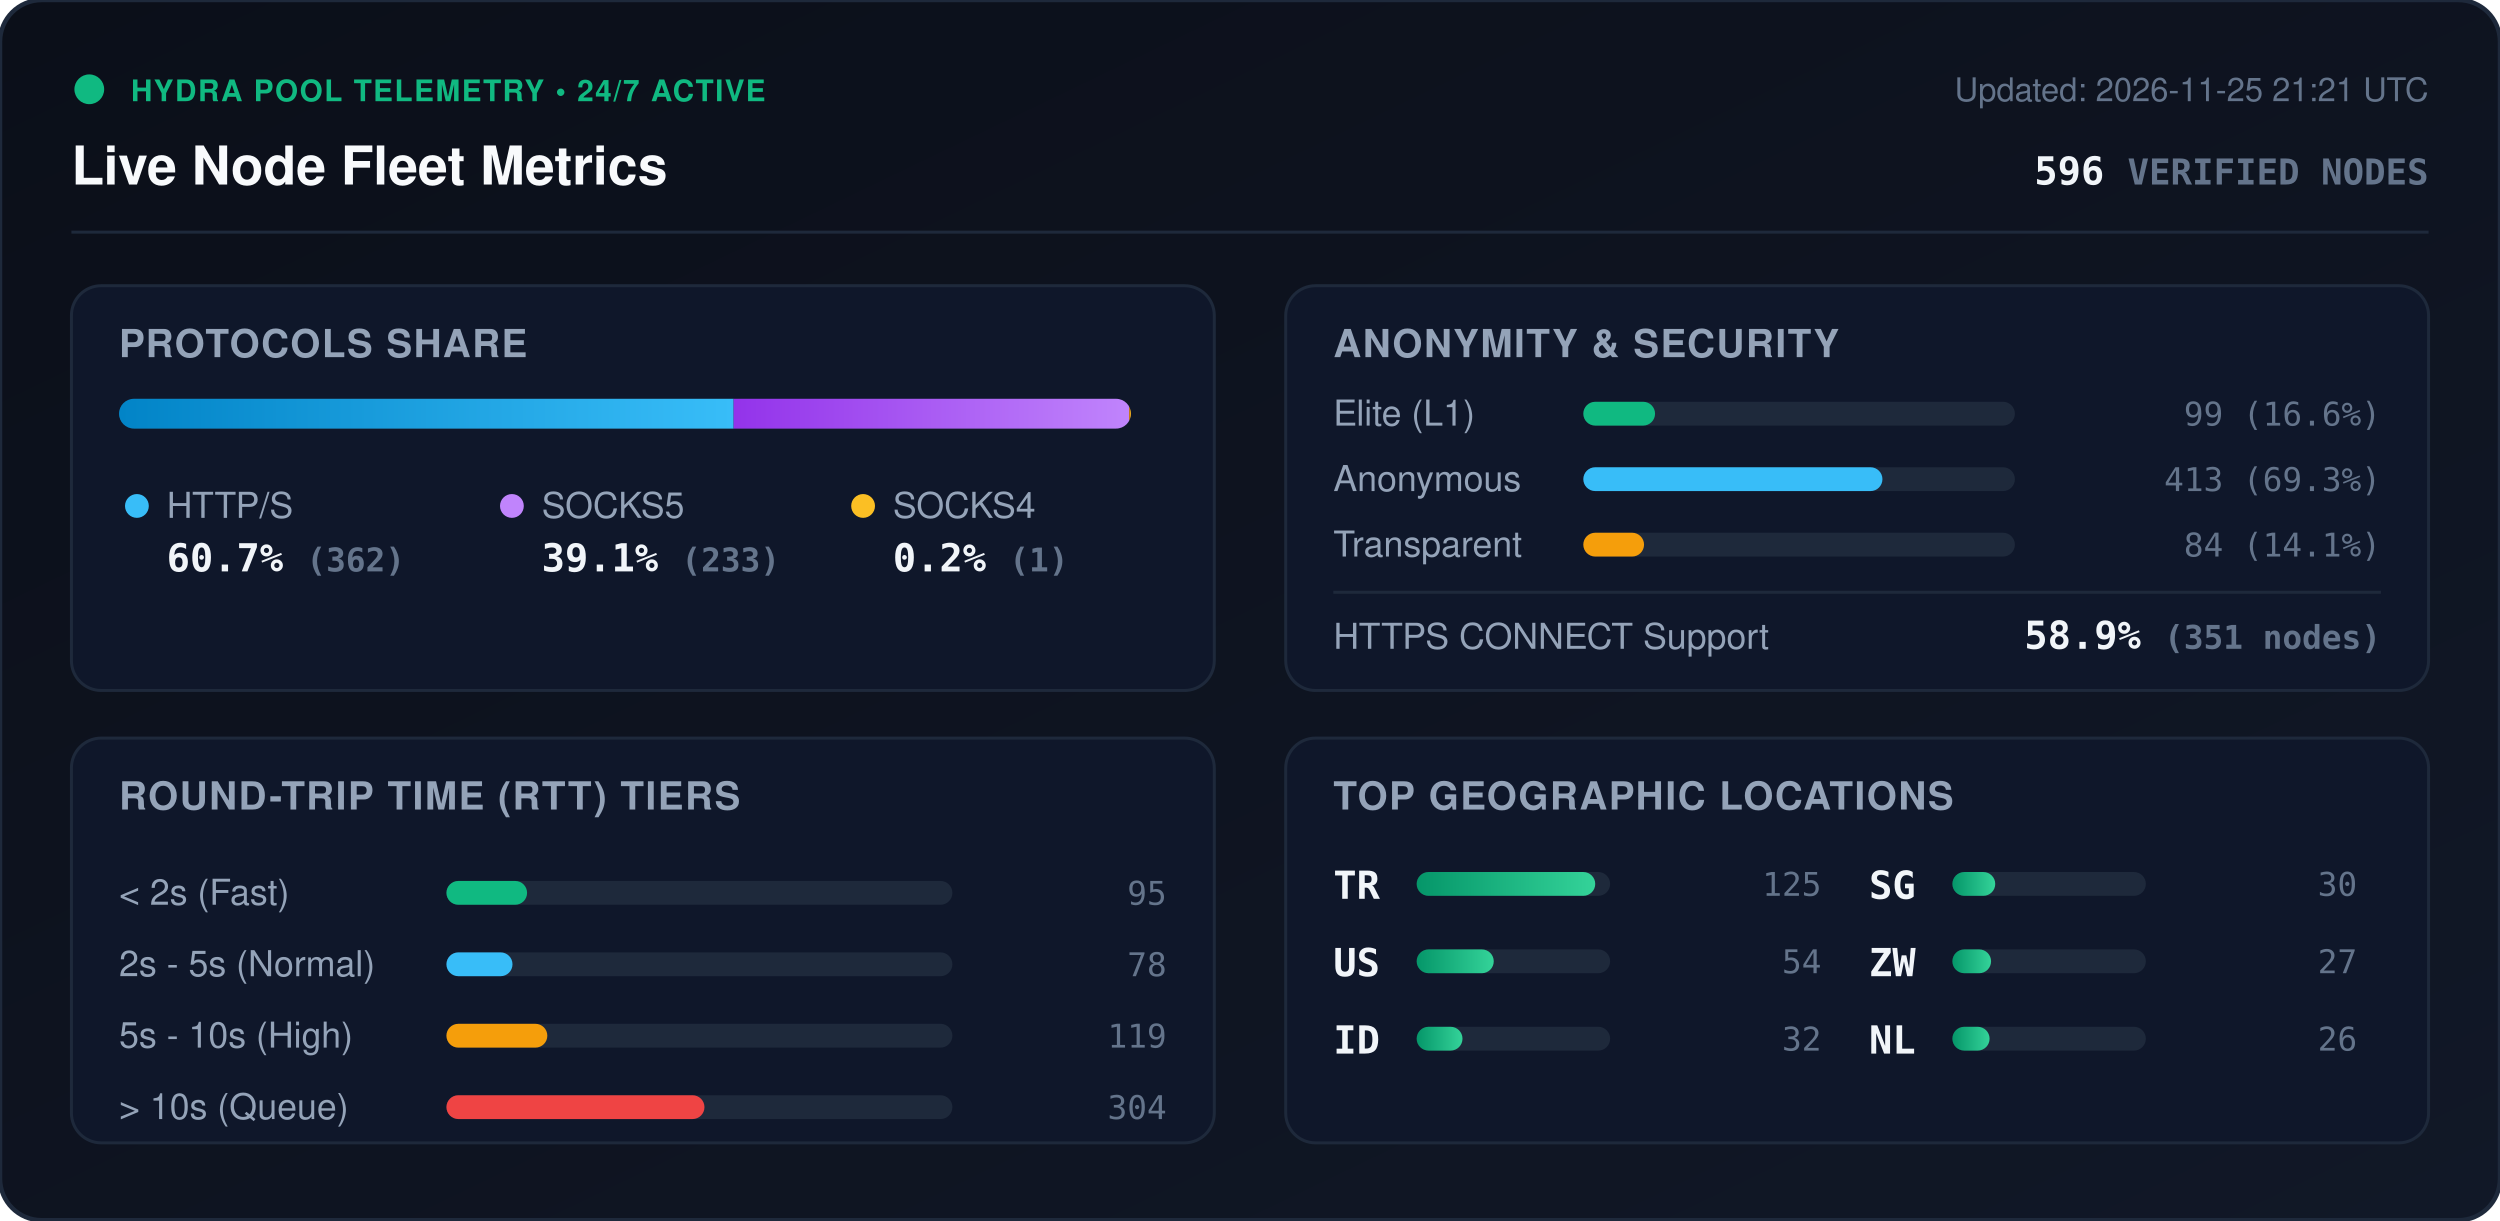
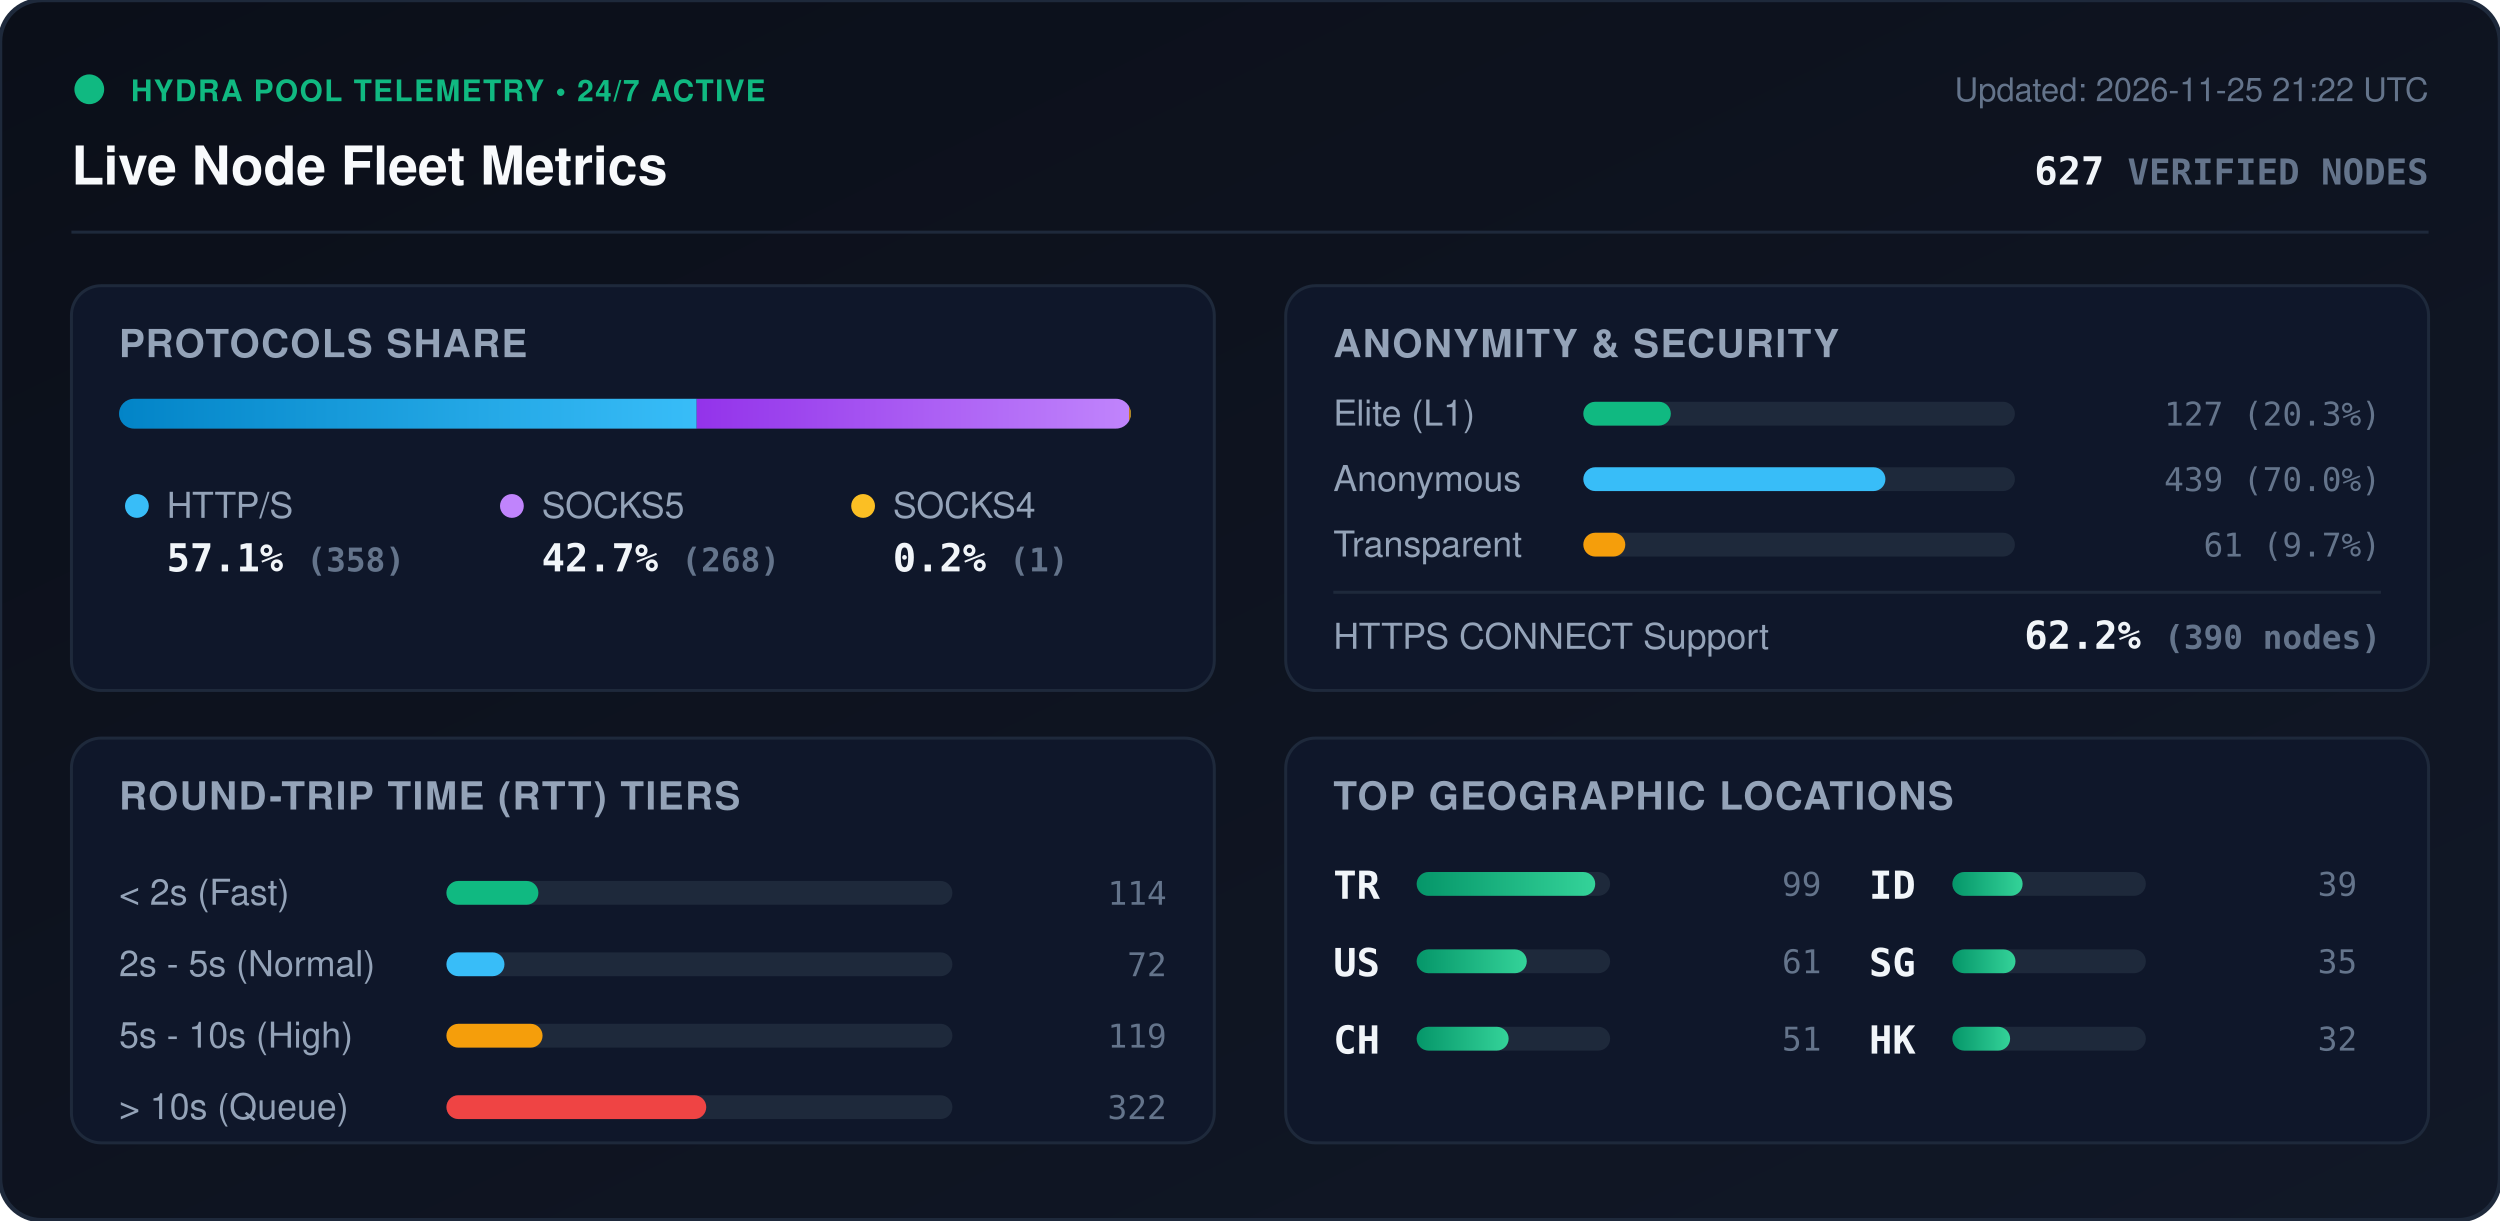
<svg xmlns="http://www.w3.org/2000/svg" viewBox="0 0 840 410" width="840" height="410" style="max-width: 100%; height: auto;">
  <defs>
    <linearGradient id="bg" x1="0%" y1="0%" x2="100%" y2="100%">
      <stop offset="0%" stop-color="#0b0f19" />
      <stop offset="100%" stop-color="#111827" />
    </linearGradient>
    <linearGradient id="bar-http" x1="0%" y1="0%" x2="100%" y2="0%">
      <stop offset="0%" stop-color="#0284c7" />
      <stop offset="100%" stop-color="#38bdf8" />
    </linearGradient>
    <linearGradient id="bar-socks5" x1="0%" y1="0%" x2="100%" y2="0%">
      <stop offset="0%" stop-color="#9333ea" />
      <stop offset="100%" stop-color="#c084fc" />
    </linearGradient>
    <linearGradient id="bar-socks4" x1="0%" y1="0%" x2="100%" y2="0%">
      <stop offset="0%" stop-color="#d97706" />
      <stop offset="100%" stop-color="#fbbf24" />
    </linearGradient>
    <linearGradient id="bar-green" x1="0%" y1="0%" x2="100%" y2="0%">
      <stop offset="0%" stop-color="#059669" />
      <stop offset="100%" stop-color="#34d399" />
    </linearGradient>
    <clipPath id="prog-track-clip">
      <rect width="340.0" height="10" rx="5" />
    </clipPath>
    <style>
      .title { font: 700 18px -apple-system, BlinkMacSystemFont, 'Segoe UI', Helvetica, Arial, sans-serif; fill: #f8fafc; }
      .sub { font: 500 11px -apple-system, BlinkMacSystemFont, 'Segoe UI', Helvetica, Arial, sans-serif; fill: #64748b; }
      .section-hdr { font: 600 13px -apple-system, BlinkMacSystemFont, 'Segoe UI', Helvetica, Arial, sans-serif; fill: #94a3b8; letter-spacing: 0.5px; }
      .metric-val { font: 700 13px -apple-system, BlinkMacSystemFont, 'Segoe UI', Helvetica, Arial, sans-serif; fill: #f1f5f9; }
      .metric-lbl { font: 500 12px -apple-system, BlinkMacSystemFont, 'Segoe UI', Helvetica, Arial, sans-serif; fill: #94a3b8; }
      .badge-txt { font: 700 10px -apple-system, BlinkMacSystemFont, 'Segoe UI', Helvetica, Arial, sans-serif; fill: #10b981; letter-spacing: 0.5px; }
      .mono { font-family: ui-monospace, SFMono-Regular, Menlo, Monaco, Consolas, monospace; }
      .pulse { animation: beacon 2s infinite ease-in-out; }
      @keyframes beacon { 0%, 100% { opacity: 1; } 50% { opacity: 0.35; } }
    </style>
  </defs>
  <rect width="840" height="410" rx="14" fill="url(#bg)" stroke="#1e293b" stroke-width="1.5" />
  <g transform="translate(24, 24)">
    <circle cx="6" cy="6" r="5" fill="#10b981" class="pulse" />
    <text x="20" y="10" class="badge-txt">HYDRA POOL TELEMETRY • 24/7 ACTIVE</text>
    <text x="0" y="38" class="title">Live Node Fleet Metrics</text>
-     <text x="792" y="10" text-anchor="end" class="sub">Updated: 2026-11-25 21:21 UTC</text>
-     <text x="792" y="38" text-anchor="end" class="metric-val mono" fill="#38bdf8">596 <tspan font-size="12" fill="#64748b">VERIFIED NODES</tspan>
+     <text x="792" y="10" text-anchor="end" class="sub">Updated: 2026-11-25 21:22 UTC</text>
+     <text x="792" y="38" text-anchor="end" class="metric-val mono" fill="#38bdf8">627 <tspan font-size="12" fill="#64748b">VERIFIED NODES</tspan>
    </text>
  </g>
  <line x1="24" y1="78" x2="816" y2="78" stroke="#1e293b" stroke-width="1" />
  <g transform="translate(24, 96)">
    <rect width="384" height="136" rx="10" fill="#0f172a" stroke="#1e293b" />
    <text x="16" y="24" class="section-hdr">PROTOCOLS SHARE</text>
    <g transform="translate(16, 38)">
      <rect width="340.0" height="10" rx="5" fill="#1e293b" />
      <g clip-path="url(#prog-track-clip)">
-         <rect x="0" width="206.5" height="10" fill="url(#bar-http)" />
-         <rect x="206.5" width="132.9" height="10" fill="url(#bar-socks5)" />
-         <rect x="339.4" width="0.6" height="10" fill="url(#bar-socks4)" />
+         <rect x="0" width="194.1" height="10" fill="url(#bar-http)" />
+         <rect x="194.1" width="145.3" height="10" fill="url(#bar-socks5)" />
+         <rect x="339.4" width="0.5" height="10" fill="url(#bar-socks4)" />
      </g>
    </g>
    <g transform="translate(16, 68)">
      <circle cx="6" cy="6" r="4" fill="#38bdf8" />
      <text x="16" y="10" class="metric-lbl">HTTP/S</text>
-       <text x="16" y="28" class="metric-val mono">60.7% <tspan font-size="11" fill="#64748b">(362)</tspan>
+       <text x="16" y="28" class="metric-val mono">57.1% <tspan font-size="11" fill="#64748b">(358)</tspan>
      </text>
      <circle cx="132" cy="6" r="4" fill="#c084fc" />
      <text x="142" y="10" class="metric-lbl">SOCKS5</text>
-       <text x="142" y="28" class="metric-val mono">39.1% <tspan font-size="11" fill="#64748b">(233)</tspan>
+       <text x="142" y="28" class="metric-val mono">42.7% <tspan font-size="11" fill="#64748b">(268)</tspan>
      </text>
      <circle cx="250" cy="6" r="4" fill="#fbbf24" />
      <text x="260" y="10" class="metric-lbl">SOCKS4</text>
      <text x="260" y="28" class="metric-val mono">0.2% <tspan font-size="11" fill="#64748b">(1)</tspan>
      </text>
    </g>
  </g>
  <g transform="translate(432, 96)">
    <rect width="384" height="136" rx="10" fill="#0f172a" stroke="#1e293b" />
    <text x="16" y="24" class="section-hdr">ANONYMITY &amp; SECURITY</text>
    <text x="16" y="47" class="metric-lbl">Elite (L1)</text>
    <rect x="100" y="39" width="145.0" height="8" rx="4" fill="#1e293b" />
-     <rect x="100" y="39" width="24.1" height="8" rx="4" fill="#10b981" />
-     <text x="368" y="47" text-anchor="end" class="mono sub" fill="#e2e8f0">99 (16.6%)</text>
+     <rect x="100" y="39" width="29.4" height="8" rx="4" fill="#10b981" />
+     <text x="368" y="47" text-anchor="end" class="mono sub" fill="#e2e8f0">127 (20.3%)</text>
    <text x="16" y="69" class="metric-lbl">Anonymous</text>
    <rect x="100" y="61" width="145.0" height="8" rx="4" fill="#1e293b" />
-     <rect x="100" y="61" width="100.5" height="8" rx="4" fill="#38bdf8" />
-     <text x="368" y="69" text-anchor="end" class="mono sub" fill="#e2e8f0">413 (69.3%)</text>
+     <rect x="100" y="61" width="101.5" height="8" rx="4" fill="#38bdf8" />
+     <text x="368" y="69" text-anchor="end" class="mono sub" fill="#e2e8f0">439 (70.0%)</text>
    <text x="16" y="91" class="metric-lbl">Transparent</text>
    <rect x="100" y="83" width="145.0" height="8" rx="4" fill="#1e293b" />
-     <rect x="100" y="83" width="20.4" height="8" rx="4" fill="#f59e0b" />
-     <text x="368" y="91" text-anchor="end" class="mono sub" fill="#e2e8f0">84 (14.1%)</text>
+     <rect x="100" y="83" width="14.1" height="8" rx="4" fill="#f59e0b" />
+     <text x="368" y="91" text-anchor="end" class="mono sub" fill="#e2e8f0">61 (9.7%)</text>
    <line x1="16" y1="103" x2="368" y2="103" stroke="#1e293b" stroke-width="1" />
    <text x="16" y="122" class="metric-lbl">HTTPS CONNECT Support</text>
-     <text x="368" y="122" text-anchor="end" class="metric-val mono" fill="#34d399">58.9% <tspan font-size="11" fill="#64748b">(351 nodes)</tspan>
+     <text x="368" y="122" text-anchor="end" class="metric-val mono" fill="#34d399">62.2% <tspan font-size="11" fill="#64748b">(390 nodes)</tspan>
    </text>
  </g>
  <g transform="translate(24, 248)">
    <rect width="384" height="136" rx="10" fill="#0f172a" stroke="#1e293b" />
    <text x="16" y="24" class="section-hdr">ROUND-TRIP TIME (RTT) TIERS</text>
    <g transform="translate(16, 42)">
      <text x="0" y="14" class="metric-lbl">&lt; 2s (Fast)</text>
      <rect x="110" y="6" width="170" height="8" rx="4" fill="#1e293b" />
-       <rect x="110" y="6" width="27.1" height="8" rx="4" fill="#10b981" />
-       <text x="352" y="14" text-anchor="end" class="mono sub">95</text>
+       <rect x="110" y="6" width="30.9" height="8" rx="4" fill="#10b981" />
+       <text x="352" y="14" text-anchor="end" class="mono sub">114</text>
      <text x="0" y="38" class="metric-lbl">2s - 5s (Normal)</text>
      <rect x="110" y="30" width="170" height="8" rx="4" fill="#1e293b" />
-       <rect x="110" y="30" width="22.2" height="8" rx="4" fill="#38bdf8" />
-       <text x="352" y="38" text-anchor="end" class="mono sub">78</text>
+       <rect x="110" y="30" width="19.5" height="8" rx="4" fill="#38bdf8" />
+       <text x="352" y="38" text-anchor="end" class="mono sub">72</text>
      <text x="0" y="62" class="metric-lbl">5s - 10s (High)</text>
      <rect x="110" y="54" width="170" height="8" rx="4" fill="#1e293b" />
-       <rect x="110" y="54" width="33.9" height="8" rx="4" fill="#f59e0b" />
+       <rect x="110" y="54" width="32.3" height="8" rx="4" fill="#f59e0b" />
      <text x="352" y="62" text-anchor="end" class="mono sub">119</text>
      <text x="0" y="86" class="metric-lbl">&gt; 10s (Queue)</text>
      <rect x="110" y="78" width="170" height="8" rx="4" fill="#1e293b" />
-       <rect x="110" y="78" width="86.7" height="8" rx="4" fill="#ef4444" />
-       <text x="352" y="86" text-anchor="end" class="mono sub">304</text>
+       <rect x="110" y="78" width="87.3" height="8" rx="4" fill="#ef4444" />
+       <text x="352" y="86" text-anchor="end" class="mono sub">322</text>
    </g>
  </g>
  <g transform="translate(432, 248)">
    <rect width="384" height="136" rx="10" fill="#0f172a" stroke="#1e293b" />
    <text x="16" y="24" class="section-hdr">TOP GEOGRAPHIC LOCATIONS</text>
    <g transform="translate(16, 42)">
      <g transform="translate(0, 0)">
        <text x="0" y="12" class="mono metric-val" font-size="12">TR</text>
        <rect x="28" y="3" width="65" height="8" rx="4" fill="#1e293b" />
        <rect x="28" y="3" width="60.0" height="8" rx="4" fill="url(#bar-green)" />
-         <text x="164" y="11" text-anchor="end" class="mono sub">125</text>
+         <text x="164" y="11" text-anchor="end" class="mono sub">99</text>
      </g>
      <g transform="translate(0, 26)">
        <text x="0" y="12" class="mono metric-val" font-size="12">US</text>
        <rect x="28" y="3" width="65" height="8" rx="4" fill="#1e293b" />
-         <rect x="28" y="3" width="25.9" height="8" rx="4" fill="url(#bar-green)" />
-         <text x="164" y="11" text-anchor="end" class="mono sub">54</text>
+         <rect x="28" y="3" width="37.0" height="8" rx="4" fill="url(#bar-green)" />
+         <text x="164" y="11" text-anchor="end" class="mono sub">61</text>
      </g>
      <g transform="translate(0, 52)">
+         <text x="0" y="12" class="mono metric-val" font-size="12">CH</text>
+         <rect x="28" y="3" width="65" height="8" rx="4" fill="#1e293b" />
+         <rect x="28" y="3" width="30.9" height="8" rx="4" fill="url(#bar-green)" />
+         <text x="164" y="11" text-anchor="end" class="mono sub">51</text>
+       </g>
+       <g transform="translate(180, 0)">
        <text x="0" y="12" class="mono metric-val" font-size="12">ID</text>
        <rect x="28" y="3" width="65" height="8" rx="4" fill="#1e293b" />
-         <rect x="28" y="3" width="15.4" height="8" rx="4" fill="url(#bar-green)" />
-         <text x="164" y="11" text-anchor="end" class="mono sub">32</text>
+         <rect x="28" y="3" width="23.6" height="8" rx="4" fill="url(#bar-green)" />
+         <text x="164" y="11" text-anchor="end" class="mono sub">39</text>
      </g>
-       <g transform="translate(180, 0)">
+       <g transform="translate(180, 26)">
        <text x="0" y="12" class="mono metric-val" font-size="12">SG</text>
        <rect x="28" y="3" width="65" height="8" rx="4" fill="#1e293b" />
-         <rect x="28" y="3" width="14.4" height="8" rx="4" fill="url(#bar-green)" />
-         <text x="164" y="11" text-anchor="end" class="mono sub">30</text>
-       </g>
-       <g transform="translate(180, 26)">
-         <text x="0" y="12" class="mono metric-val" font-size="12">ZW</text>
-         <rect x="28" y="3" width="65" height="8" rx="4" fill="#1e293b" />
-         <rect x="28" y="3" width="13.0" height="8" rx="4" fill="url(#bar-green)" />
-         <text x="164" y="11" text-anchor="end" class="mono sub">27</text>
+         <rect x="28" y="3" width="21.2" height="8" rx="4" fill="url(#bar-green)" />
+         <text x="164" y="11" text-anchor="end" class="mono sub">35</text>
      </g>
      <g transform="translate(180, 52)">
-         <text x="0" y="12" class="mono metric-val" font-size="12">NL</text>
+         <text x="0" y="12" class="mono metric-val" font-size="12">HK</text>
        <rect x="28" y="3" width="65" height="8" rx="4" fill="#1e293b" />
-         <rect x="28" y="3" width="12.5" height="8" rx="4" fill="url(#bar-green)" />
-         <text x="164" y="11" text-anchor="end" class="mono sub">26</text>
+         <rect x="28" y="3" width="19.4" height="8" rx="4" fill="url(#bar-green)" />
+         <text x="164" y="11" text-anchor="end" class="mono sub">32</text>
      </g>
    </g>
  </g>
</svg>
